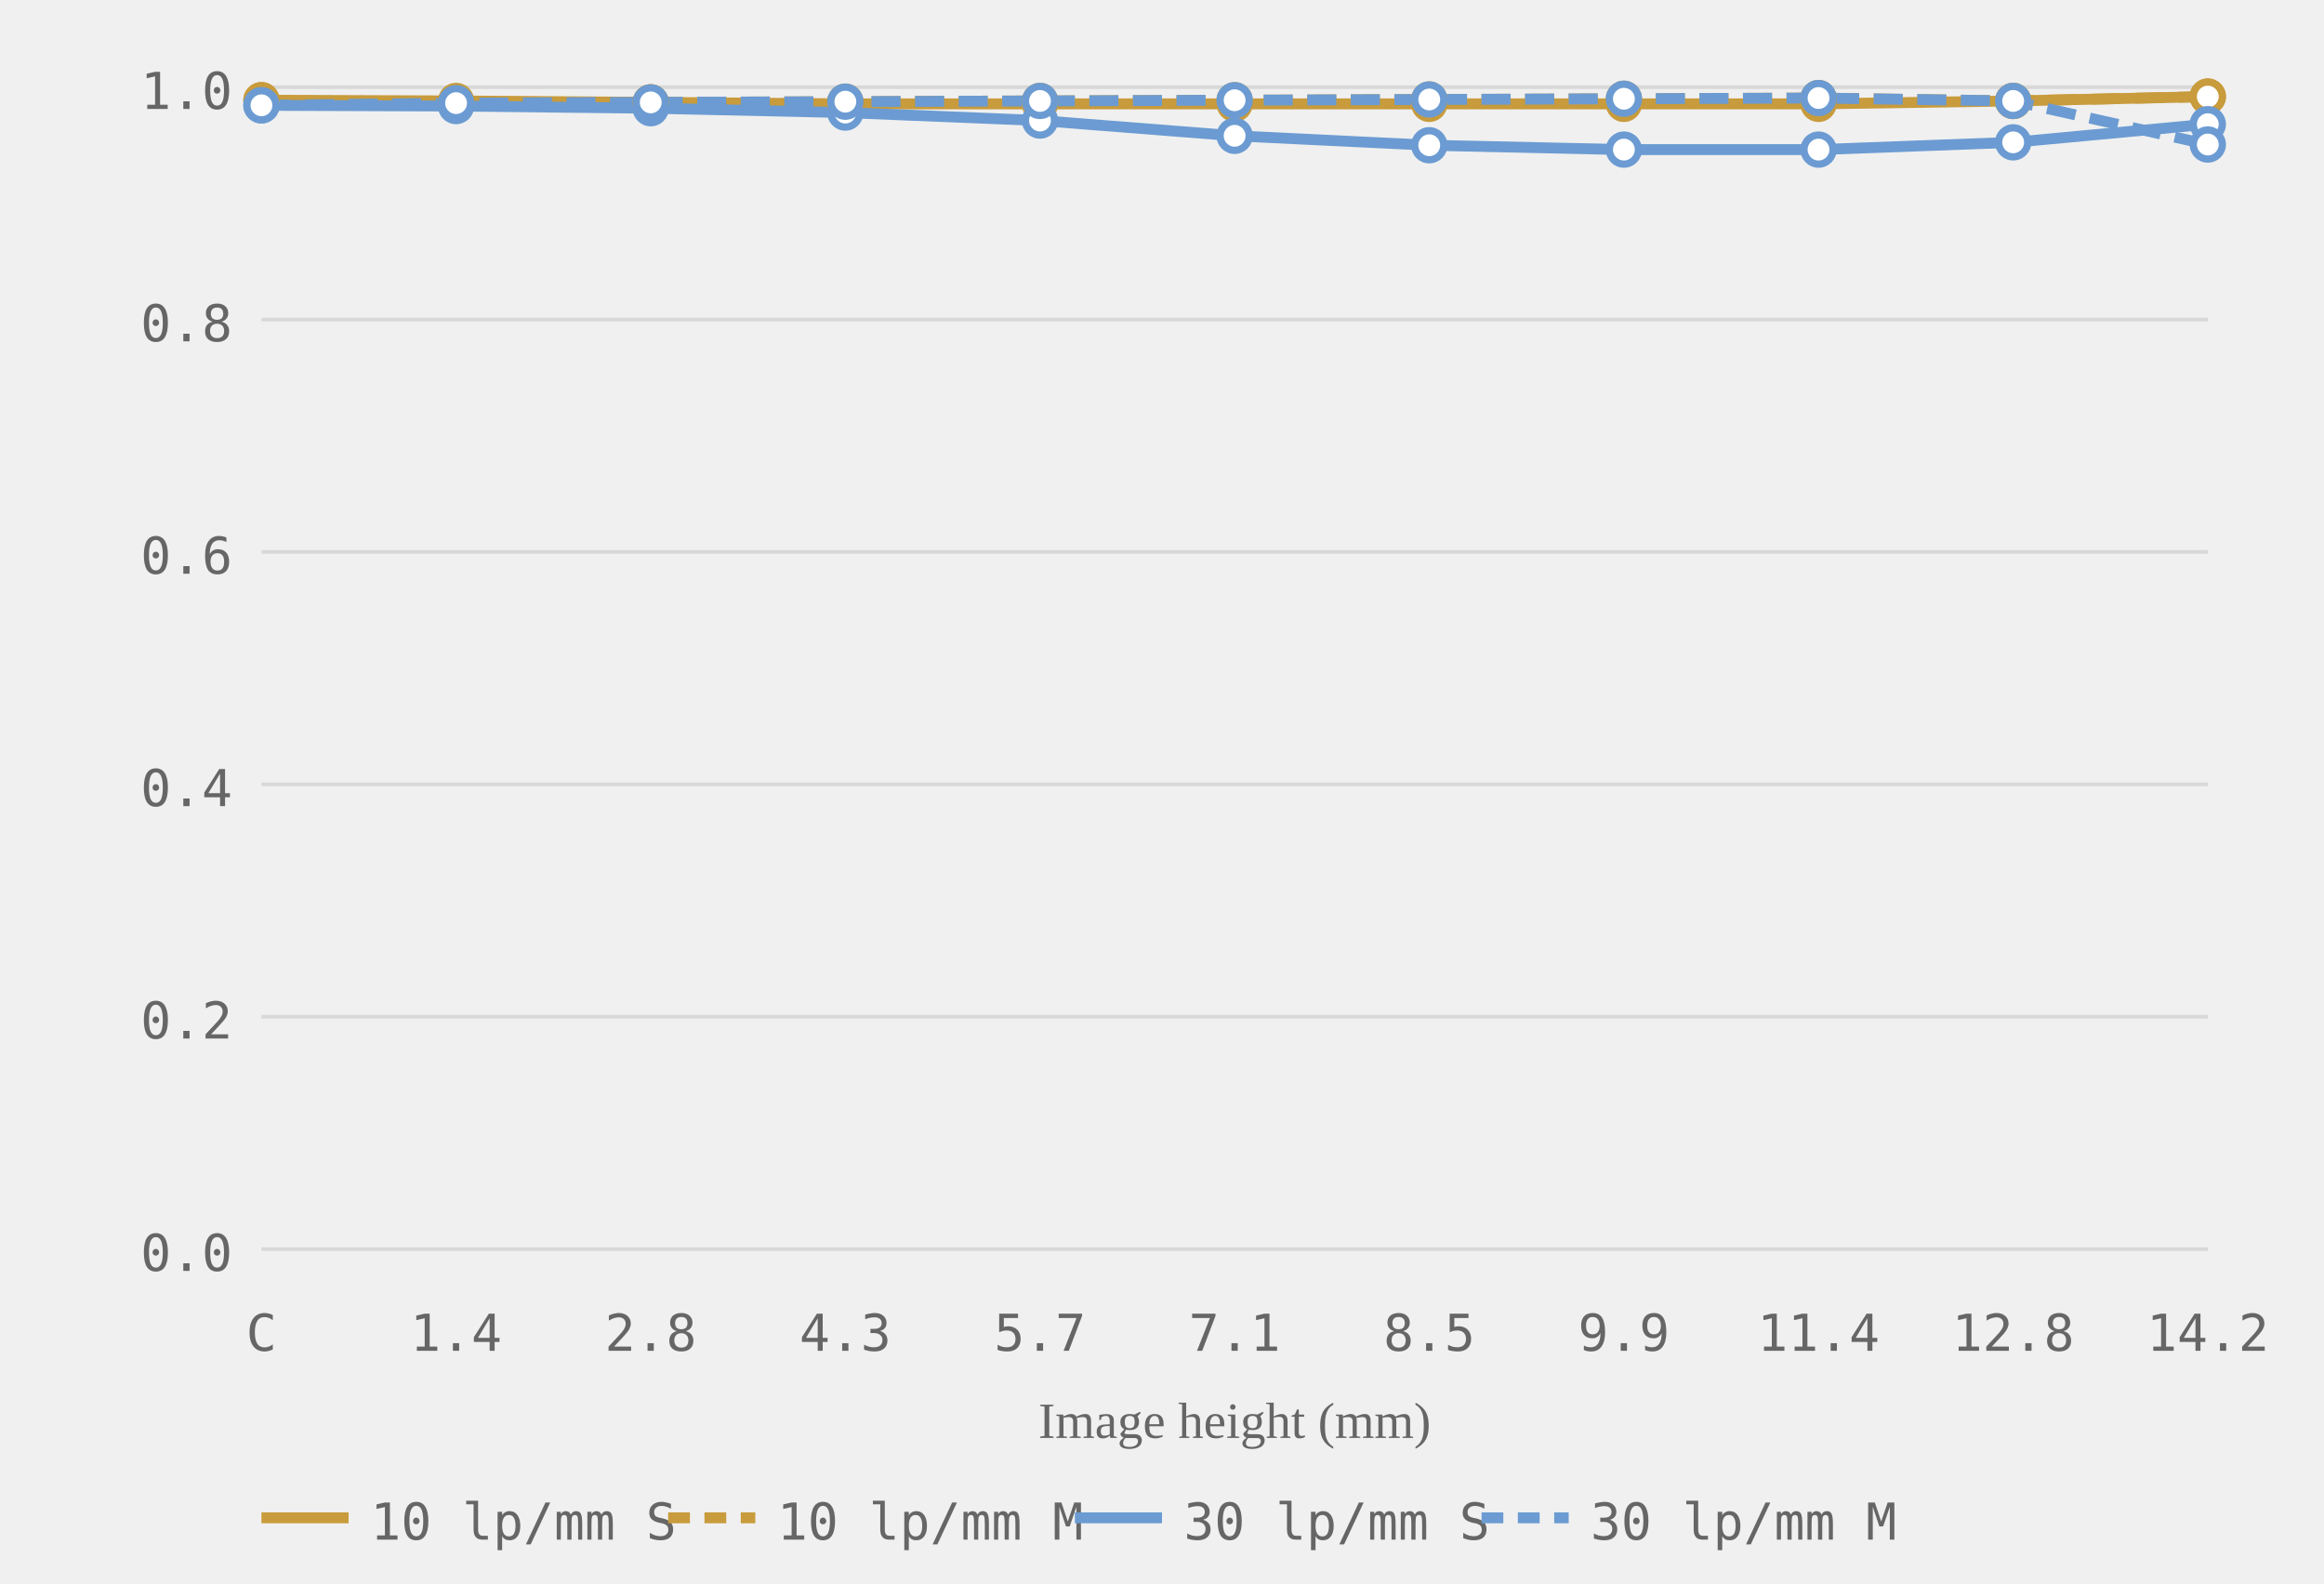
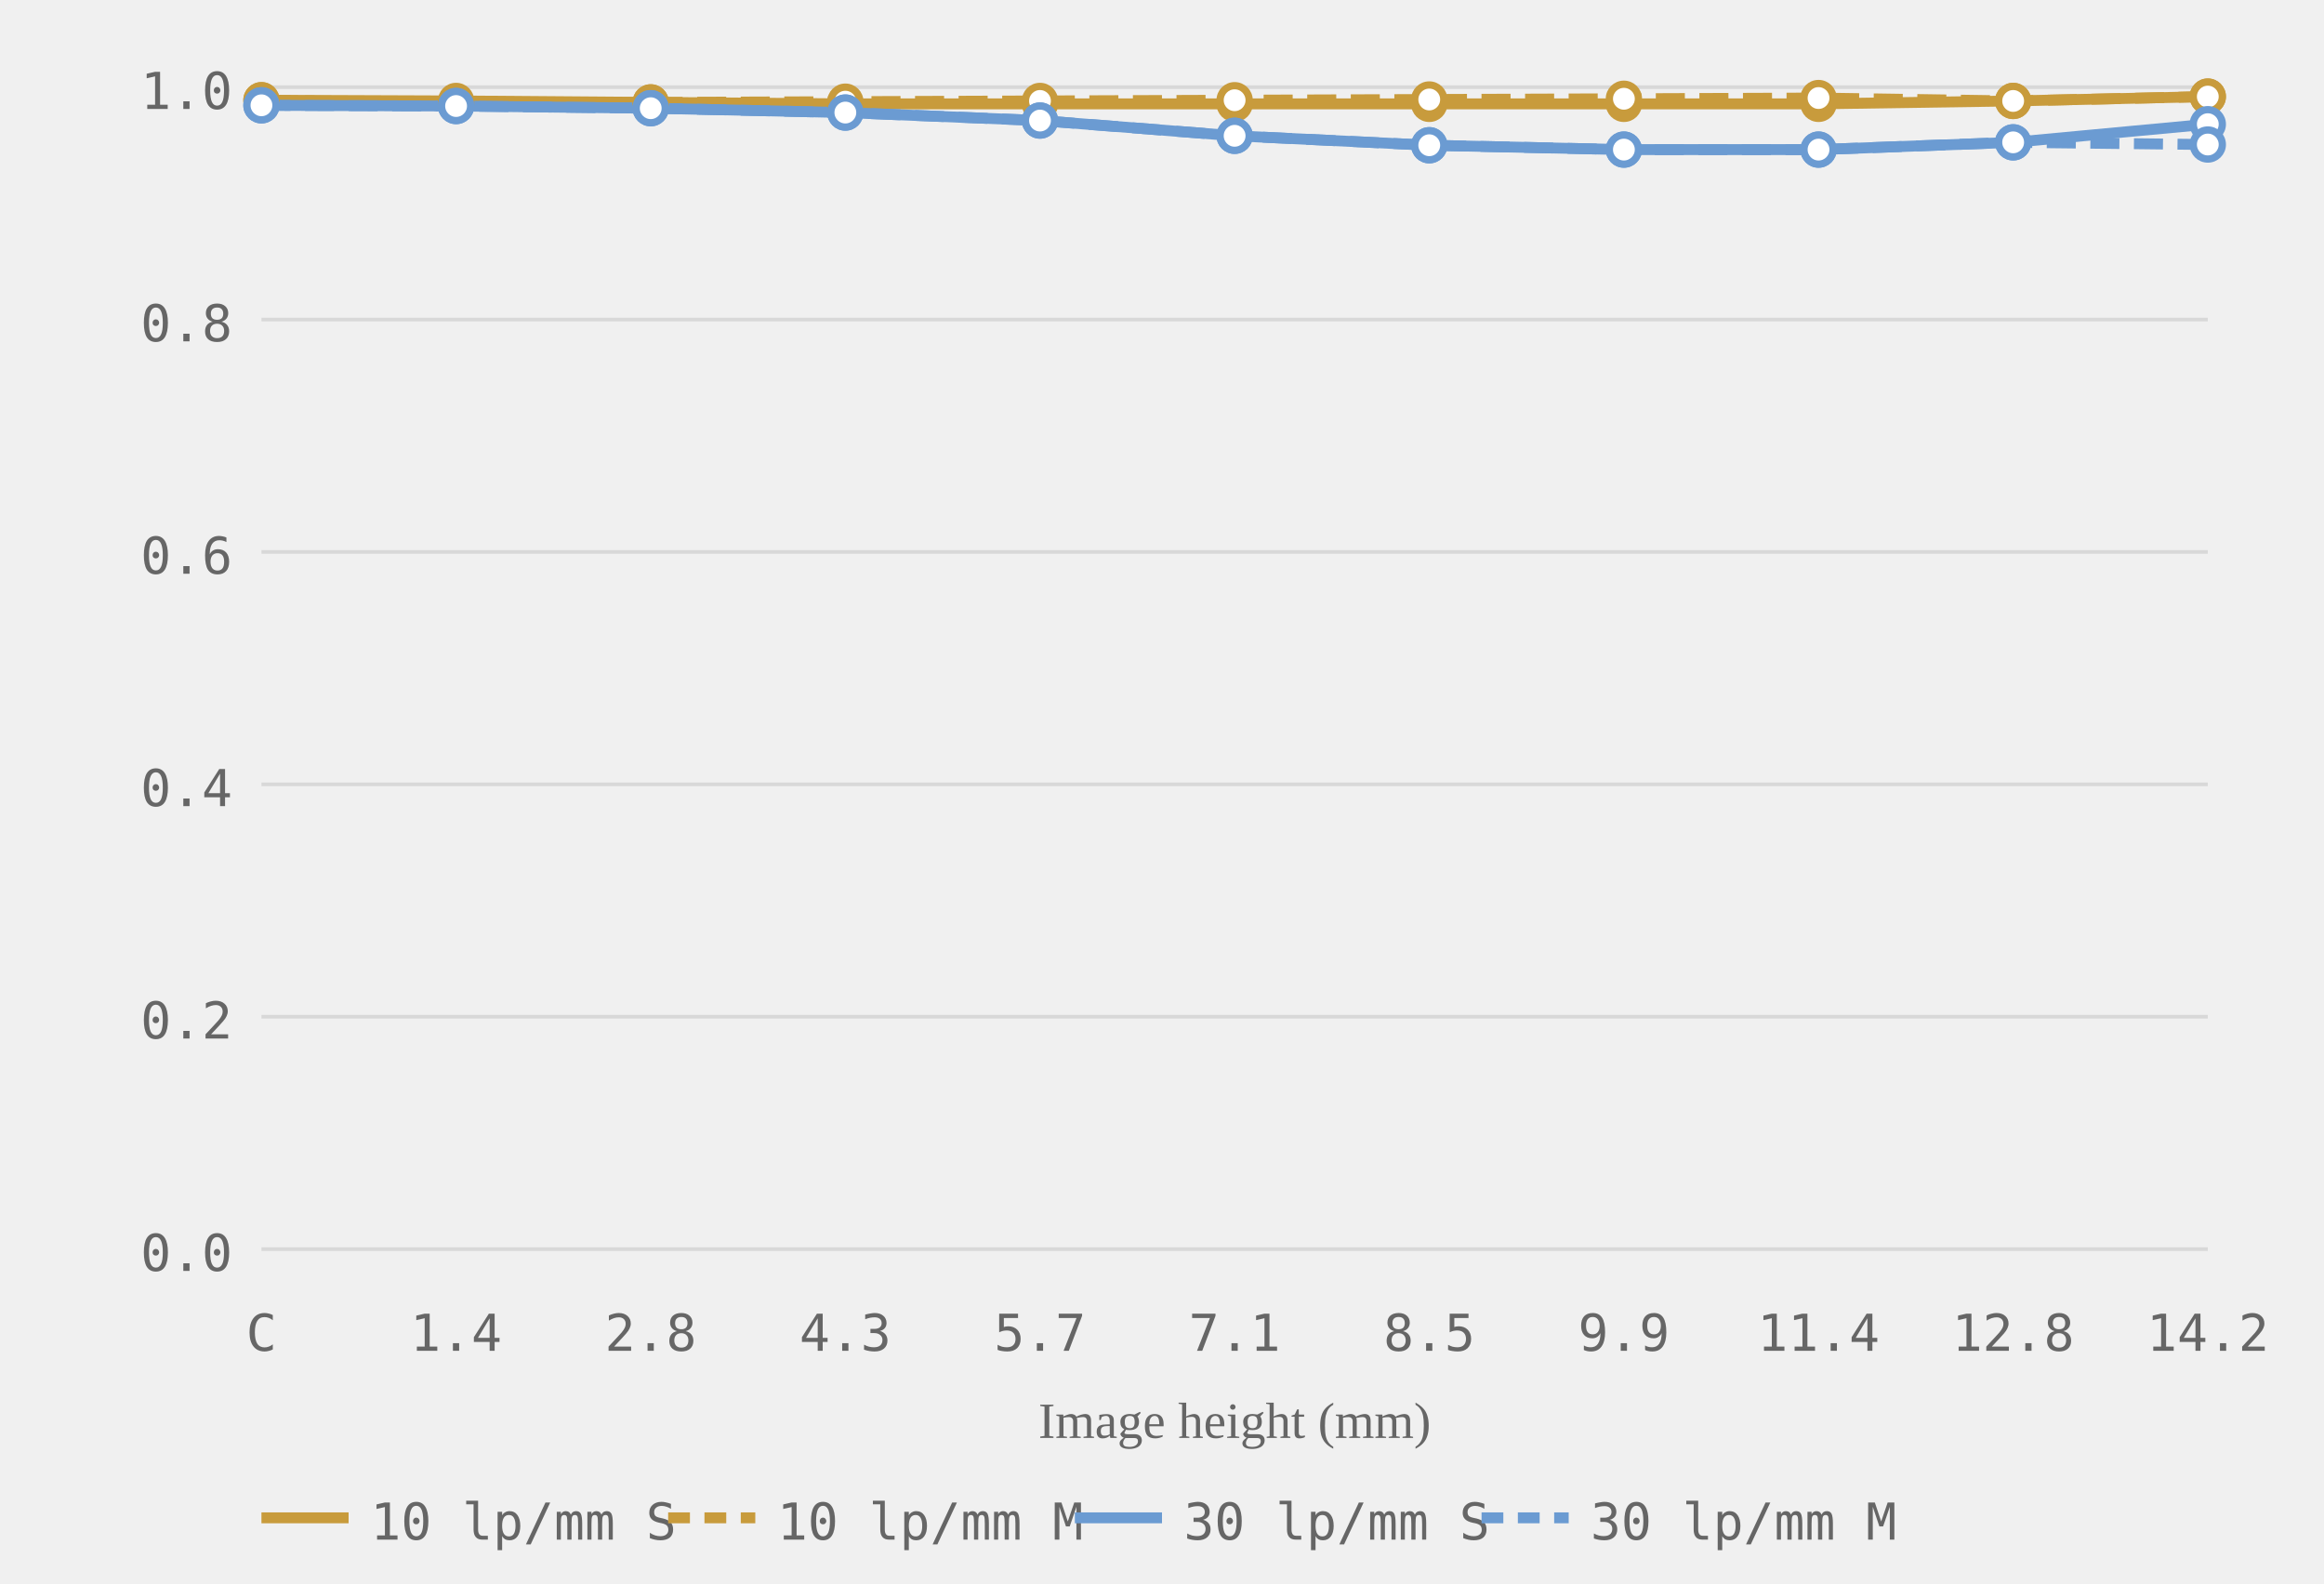
<svg xmlns="http://www.w3.org/2000/svg" viewBox="0 0 320 218" role="img" aria-label="MTF chart, generated from readings">
  <style>.grid-line { stroke: #d8d8d8; stroke-width: 0.5; }.axis-label { font-size: 7px; fill: #666666; font-family: ui-monospace, monospace; }.axis-y { text-anchor: end; }.axis-x { text-anchor: middle; }.axis-title { font-size: 7px; fill: #666666; text-anchor: middle; }.curve { fill: none; stroke-width: 1.5; }.curve-m { stroke-dasharray: 4 2; }.dot { fill: white; stroke-width: 1; }.legend-text { font-size: 7px; fill: #666666; font-family: ui-monospace, monospace; }</style>
  <line class="grid-line" x1="36" y1="172.0" x2="304" y2="172.0" />
  <line class="grid-line" x1="36" y1="140.0" x2="304" y2="140.0" />
  <line class="grid-line" x1="36" y1="108.0" x2="304" y2="108.0" />
  <line class="grid-line" x1="36" y1="76.0" x2="304" y2="76.0" />
  <line class="grid-line" x1="36" y1="44.0" x2="304" y2="44.0" />
  <line class="grid-line" x1="36" y1="12.0" x2="304" y2="12.0" />
  <text class="axis-label axis-y" x="32" y="175.0">0.0</text>
  <text class="axis-label axis-y" x="32" y="143.0">0.2</text>
  <text class="axis-label axis-y" x="32" y="111.0">0.4</text>
  <text class="axis-label axis-y" x="32" y="79.0">0.6</text>
  <text class="axis-label axis-y" x="32" y="47.0">0.8</text>
  <text class="axis-label axis-y" x="32" y="15.0">1.0</text>
  <text class="axis-label axis-x" x="36.0" y="186">C</text>
  <text class="axis-label axis-x" x="62.8" y="186">1.4</text>
  <text class="axis-label axis-x" x="89.6" y="186">2.8</text>
  <text class="axis-label axis-x" x="116.4" y="186">4.3</text>
  <text class="axis-label axis-x" x="143.2" y="186">5.7</text>
  <text class="axis-label axis-x" x="170.0" y="186">7.1</text>
  <text class="axis-label axis-x" x="196.8" y="186">8.5</text>
  <text class="axis-label axis-x" x="223.6" y="186">9.9</text>
  <text class="axis-label axis-x" x="250.4" y="186">11.4</text>
  <text class="axis-label axis-x" x="277.2" y="186">12.8</text>
  <text class="axis-label axis-x" x="304.0" y="186">14.2</text>
  <text class="axis-title" x="170.0" y="198">Image height (mm)</text>
  <polyline class="curve curve-10" style="stroke:#c89b3c" points="36.0,13.8 62.8,13.9 89.6,14.1 116.4,14.3 143.2,14.3 170.0,14.3 196.8,14.3 223.6,14.3 250.4,14.3 277.2,13.9 304.0,13.3" />
  <polyline class="curve curve-10 curve-m" style="stroke:#c89b3c" points="36.0,13.8 62.8,14.2 89.6,14.1 116.4,14.0 143.2,13.9 170.0,13.8 196.8,13.7 223.6,13.6 250.4,13.5 277.2,13.9 304.0,13.3" stroke-dasharray="4 2" />
  <polyline class="curve curve-30" style="stroke:#6b9bd2" points="36.0,14.5 62.8,14.6 89.6,14.9 116.4,15.5 143.2,16.6 170.0,18.7 196.8,20.0 223.6,20.6 250.4,20.6 277.2,19.6 304.0,17.1" />
-   <polyline class="curve curve-30 curve-m" style="stroke:#6b9bd2" points="36.0,14.5 62.8,14.2 89.6,14.1 116.4,14.0 143.2,13.9 170.0,13.8 196.8,13.7 223.6,13.6 250.4,13.5 277.2,13.9 304.0,19.9" stroke-dasharray="4 2" />
+   <polyline class="curve curve-30 curve-m" style="stroke:#6b9bd2" points="36.0,14.5 62.8,14.6 89.6,14.9 116.4,15.5 143.2,16.6 170.0,18.7 196.8,20.0 223.6,20.6 250.4,20.6 277.2,19.6 304.0,19.9" stroke-dasharray="4 2" />
  <circle class="dot dot-10" style="stroke:#c89b3c" cx="36.0" cy="13.8" r="2" />
  <circle class="dot dot-10" style="stroke:#c89b3c" cx="62.8" cy="13.9" r="2" />
  <circle class="dot dot-10" style="stroke:#c89b3c" cx="89.6" cy="14.1" r="2" />
  <circle class="dot dot-10" style="stroke:#c89b3c" cx="116.4" cy="14.3" r="2" />
  <circle class="dot dot-10" style="stroke:#c89b3c" cx="143.2" cy="14.3" r="2" />
  <circle class="dot dot-10" style="stroke:#c89b3c" cx="170.0" cy="14.3" r="2" />
  <circle class="dot dot-10" style="stroke:#c89b3c" cx="196.8" cy="14.3" r="2" />
  <circle class="dot dot-10" style="stroke:#c89b3c" cx="223.6" cy="14.3" r="2" />
  <circle class="dot dot-10" style="stroke:#c89b3c" cx="250.4" cy="14.3" r="2" />
  <circle class="dot dot-10" style="stroke:#c89b3c" cx="277.2" cy="13.9" r="2" />
  <circle class="dot dot-10" style="stroke:#c89b3c" cx="304.0" cy="13.3" r="2" />
  <circle class="dot dot-10" style="stroke:#c89b3c" cx="36.0" cy="13.8" r="2" />
  <circle class="dot dot-10" style="stroke:#c89b3c" cx="62.8" cy="14.2" r="2" />
  <circle class="dot dot-10" style="stroke:#c89b3c" cx="89.6" cy="14.1" r="2" />
  <circle class="dot dot-10" style="stroke:#c89b3c" cx="116.4" cy="14.0" r="2" />
  <circle class="dot dot-10" style="stroke:#c89b3c" cx="143.2" cy="13.9" r="2" />
  <circle class="dot dot-10" style="stroke:#c89b3c" cx="170.0" cy="13.8" r="2" />
  <circle class="dot dot-10" style="stroke:#c89b3c" cx="196.8" cy="13.7" r="2" />
  <circle class="dot dot-10" style="stroke:#c89b3c" cx="223.6" cy="13.6" r="2" />
  <circle class="dot dot-10" style="stroke:#c89b3c" cx="250.4" cy="13.5" r="2" />
  <circle class="dot dot-10" style="stroke:#c89b3c" cx="277.2" cy="13.9" r="2" />
  <circle class="dot dot-10" style="stroke:#c89b3c" cx="304.0" cy="13.3" r="2" />
  <circle class="dot dot-30" style="stroke:#6b9bd2" cx="36.0" cy="14.5" r="2" />
  <circle class="dot dot-30" style="stroke:#6b9bd2" cx="62.8" cy="14.6" r="2" />
  <circle class="dot dot-30" style="stroke:#6b9bd2" cx="89.6" cy="14.9" r="2" />
  <circle class="dot dot-30" style="stroke:#6b9bd2" cx="116.4" cy="15.5" r="2" />
  <circle class="dot dot-30" style="stroke:#6b9bd2" cx="143.2" cy="16.6" r="2" />
  <circle class="dot dot-30" style="stroke:#6b9bd2" cx="170.0" cy="18.7" r="2" />
  <circle class="dot dot-30" style="stroke:#6b9bd2" cx="196.8" cy="20.0" r="2" />
  <circle class="dot dot-30" style="stroke:#6b9bd2" cx="223.6" cy="20.6" r="2" />
  <circle class="dot dot-30" style="stroke:#6b9bd2" cx="250.4" cy="20.6" r="2" />
  <circle class="dot dot-30" style="stroke:#6b9bd2" cx="277.2" cy="19.6" r="2" />
  <circle class="dot dot-30" style="stroke:#6b9bd2" cx="304.0" cy="17.1" r="2" />
  <circle class="dot dot-30" style="stroke:#6b9bd2" cx="36.0" cy="14.5" r="2" />
-   <circle class="dot dot-30" style="stroke:#6b9bd2" cx="62.8" cy="14.2" r="2" />
-   <circle class="dot dot-30" style="stroke:#6b9bd2" cx="89.6" cy="14.1" r="2" />
-   <circle class="dot dot-30" style="stroke:#6b9bd2" cx="116.4" cy="14.0" r="2" />
-   <circle class="dot dot-30" style="stroke:#6b9bd2" cx="143.2" cy="13.9" r="2" />
-   <circle class="dot dot-30" style="stroke:#6b9bd2" cx="170.0" cy="13.8" r="2" />
-   <circle class="dot dot-30" style="stroke:#6b9bd2" cx="196.8" cy="13.7" r="2" />
-   <circle class="dot dot-30" style="stroke:#6b9bd2" cx="223.6" cy="13.6" r="2" />
-   <circle class="dot dot-30" style="stroke:#6b9bd2" cx="250.4" cy="13.5" r="2" />
-   <circle class="dot dot-30" style="stroke:#6b9bd2" cx="277.2" cy="13.9" r="2" />
+   <circle class="dot dot-30" style="stroke:#6b9bd2" cx="62.8" cy="14.6" r="2" />
+   <circle class="dot dot-30" style="stroke:#6b9bd2" cx="89.6" cy="14.9" r="2" />
+   <circle class="dot dot-30" style="stroke:#6b9bd2" cx="116.4" cy="15.5" r="2" />
+   <circle class="dot dot-30" style="stroke:#6b9bd2" cx="143.2" cy="16.6" r="2" />
+   <circle class="dot dot-30" style="stroke:#6b9bd2" cx="170.0" cy="18.7" r="2" />
+   <circle class="dot dot-30" style="stroke:#6b9bd2" cx="196.8" cy="20.0" r="2" />
+   <circle class="dot dot-30" style="stroke:#6b9bd2" cx="223.6" cy="20.6" r="2" />
+   <circle class="dot dot-30" style="stroke:#6b9bd2" cx="250.4" cy="20.6" r="2" />
+   <circle class="dot dot-30" style="stroke:#6b9bd2" cx="277.2" cy="19.6" r="2" />
  <circle class="dot dot-30" style="stroke:#6b9bd2" cx="304.0" cy="19.9" r="2" />
  <line x1="36" y1="209" x2="48" y2="209" stroke="#c89b3c" stroke-width="1.5" />
  <text class="legend-text" x="51" y="212">10 lp/mm S</text>
  <line x1="92" y1="209" x2="104" y2="209" stroke="#c89b3c" stroke-width="1.5" stroke-dasharray="3 2" />
  <text class="legend-text" x="107" y="212">10 lp/mm M</text>
  <line x1="148" y1="209" x2="160" y2="209" stroke="#6b9bd2" stroke-width="1.5" />
  <text class="legend-text" x="163" y="212">30 lp/mm S</text>
  <line x1="204" y1="209" x2="216" y2="209" stroke="#6b9bd2" stroke-width="1.5" stroke-dasharray="3 2" />
  <text class="legend-text" x="219" y="212">30 lp/mm M</text>
</svg>
